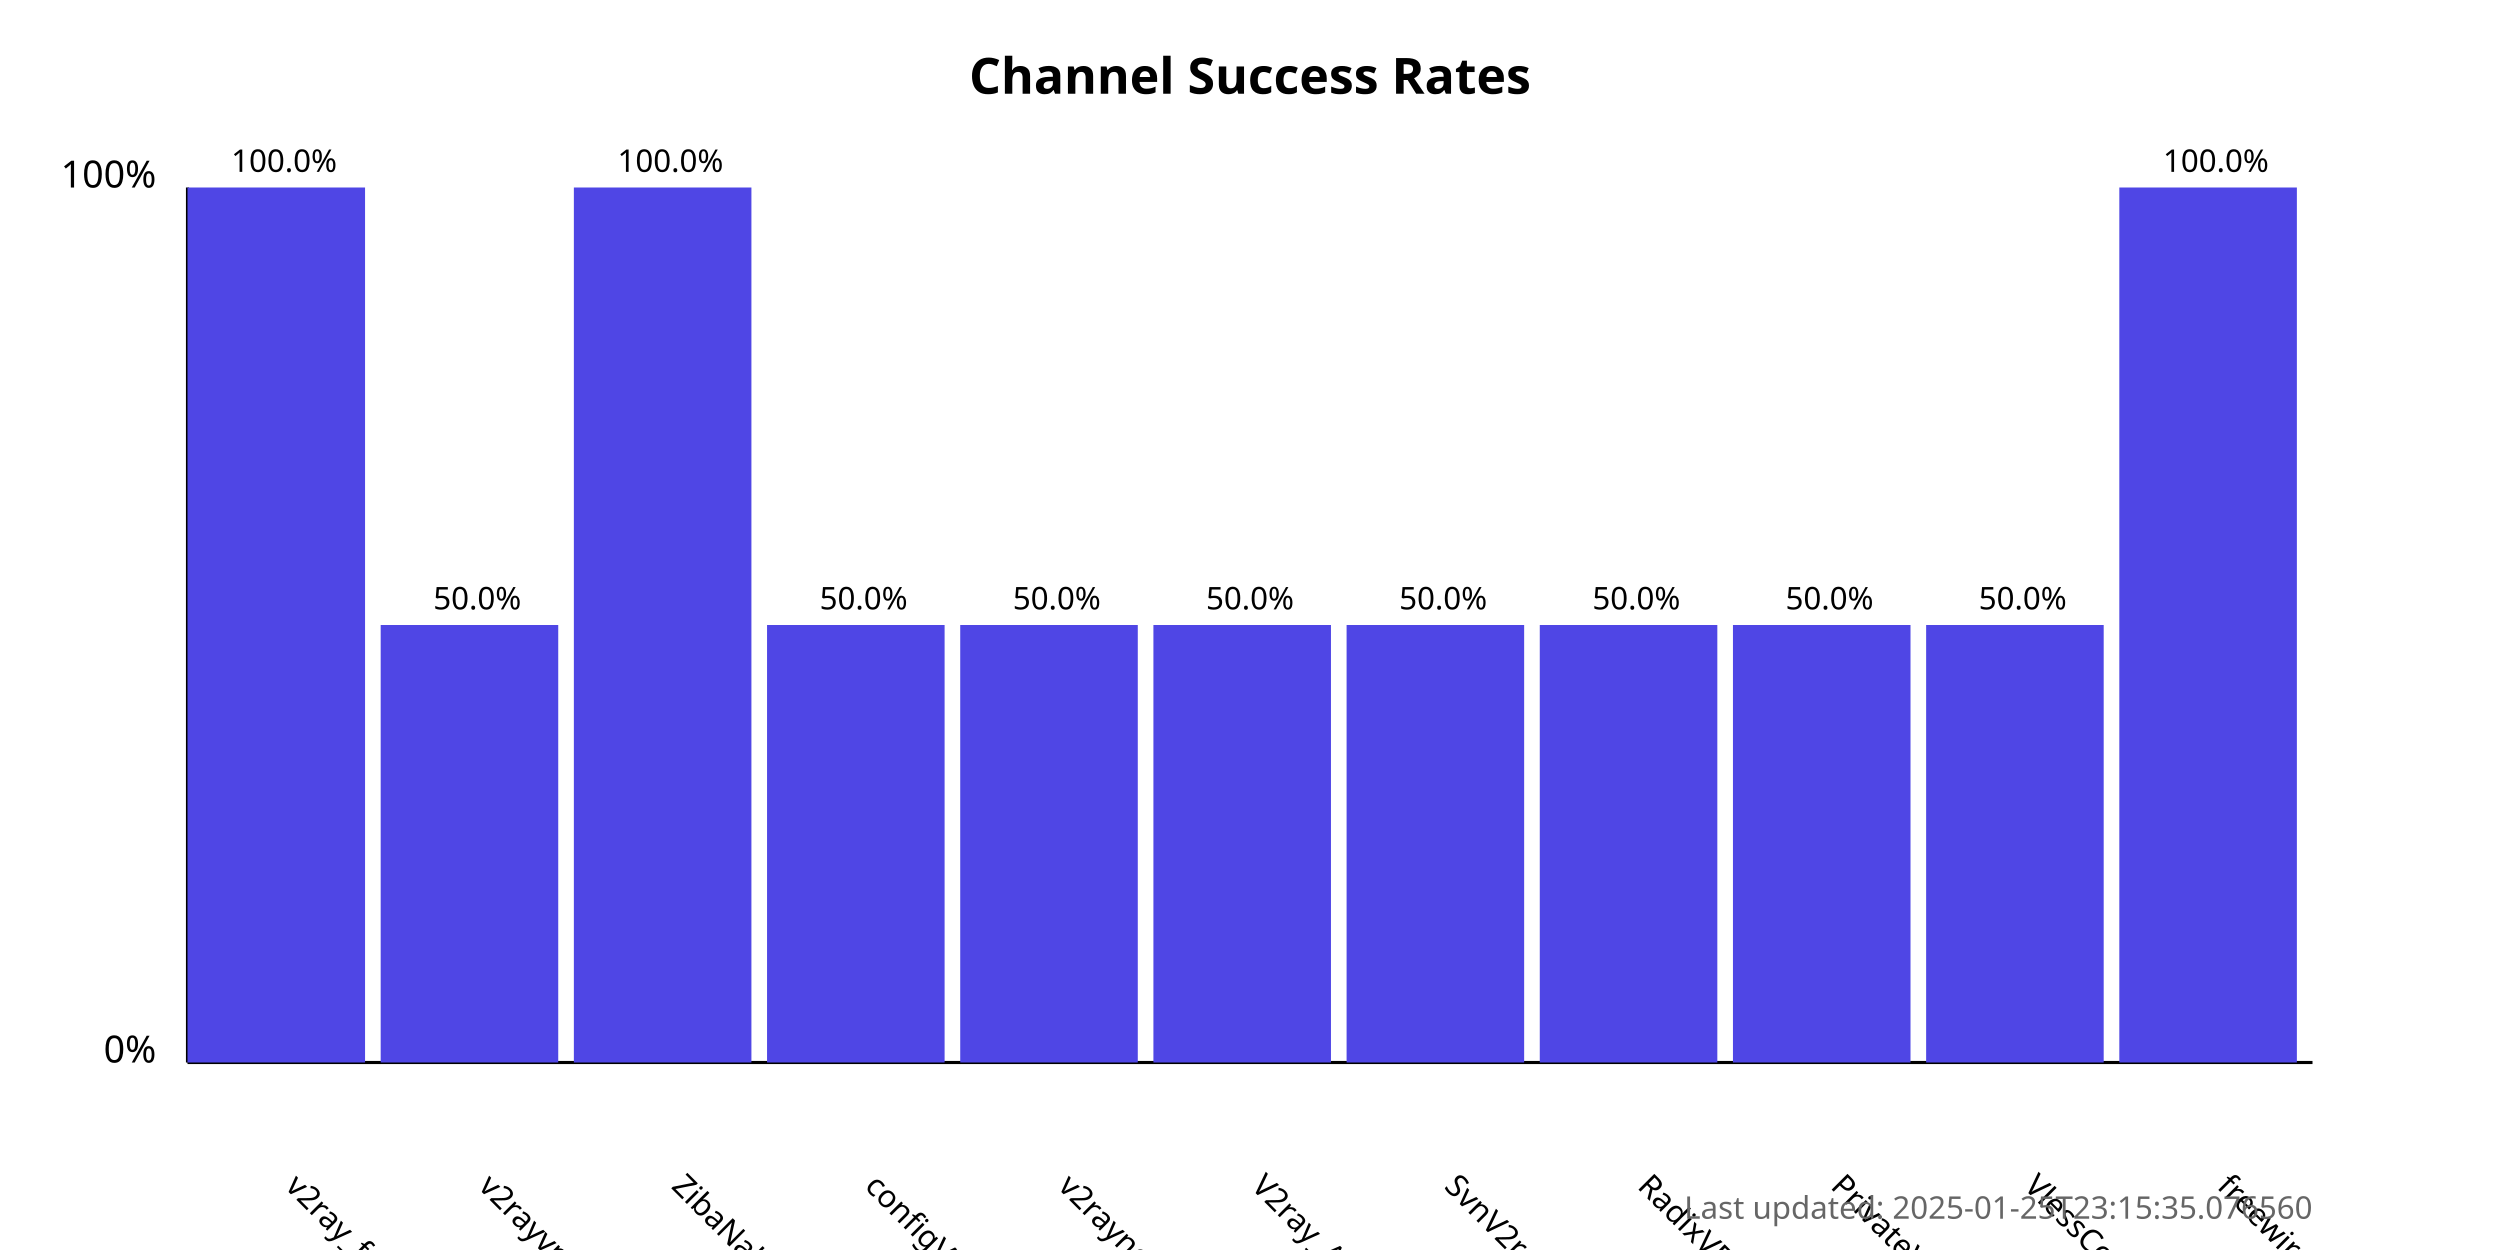
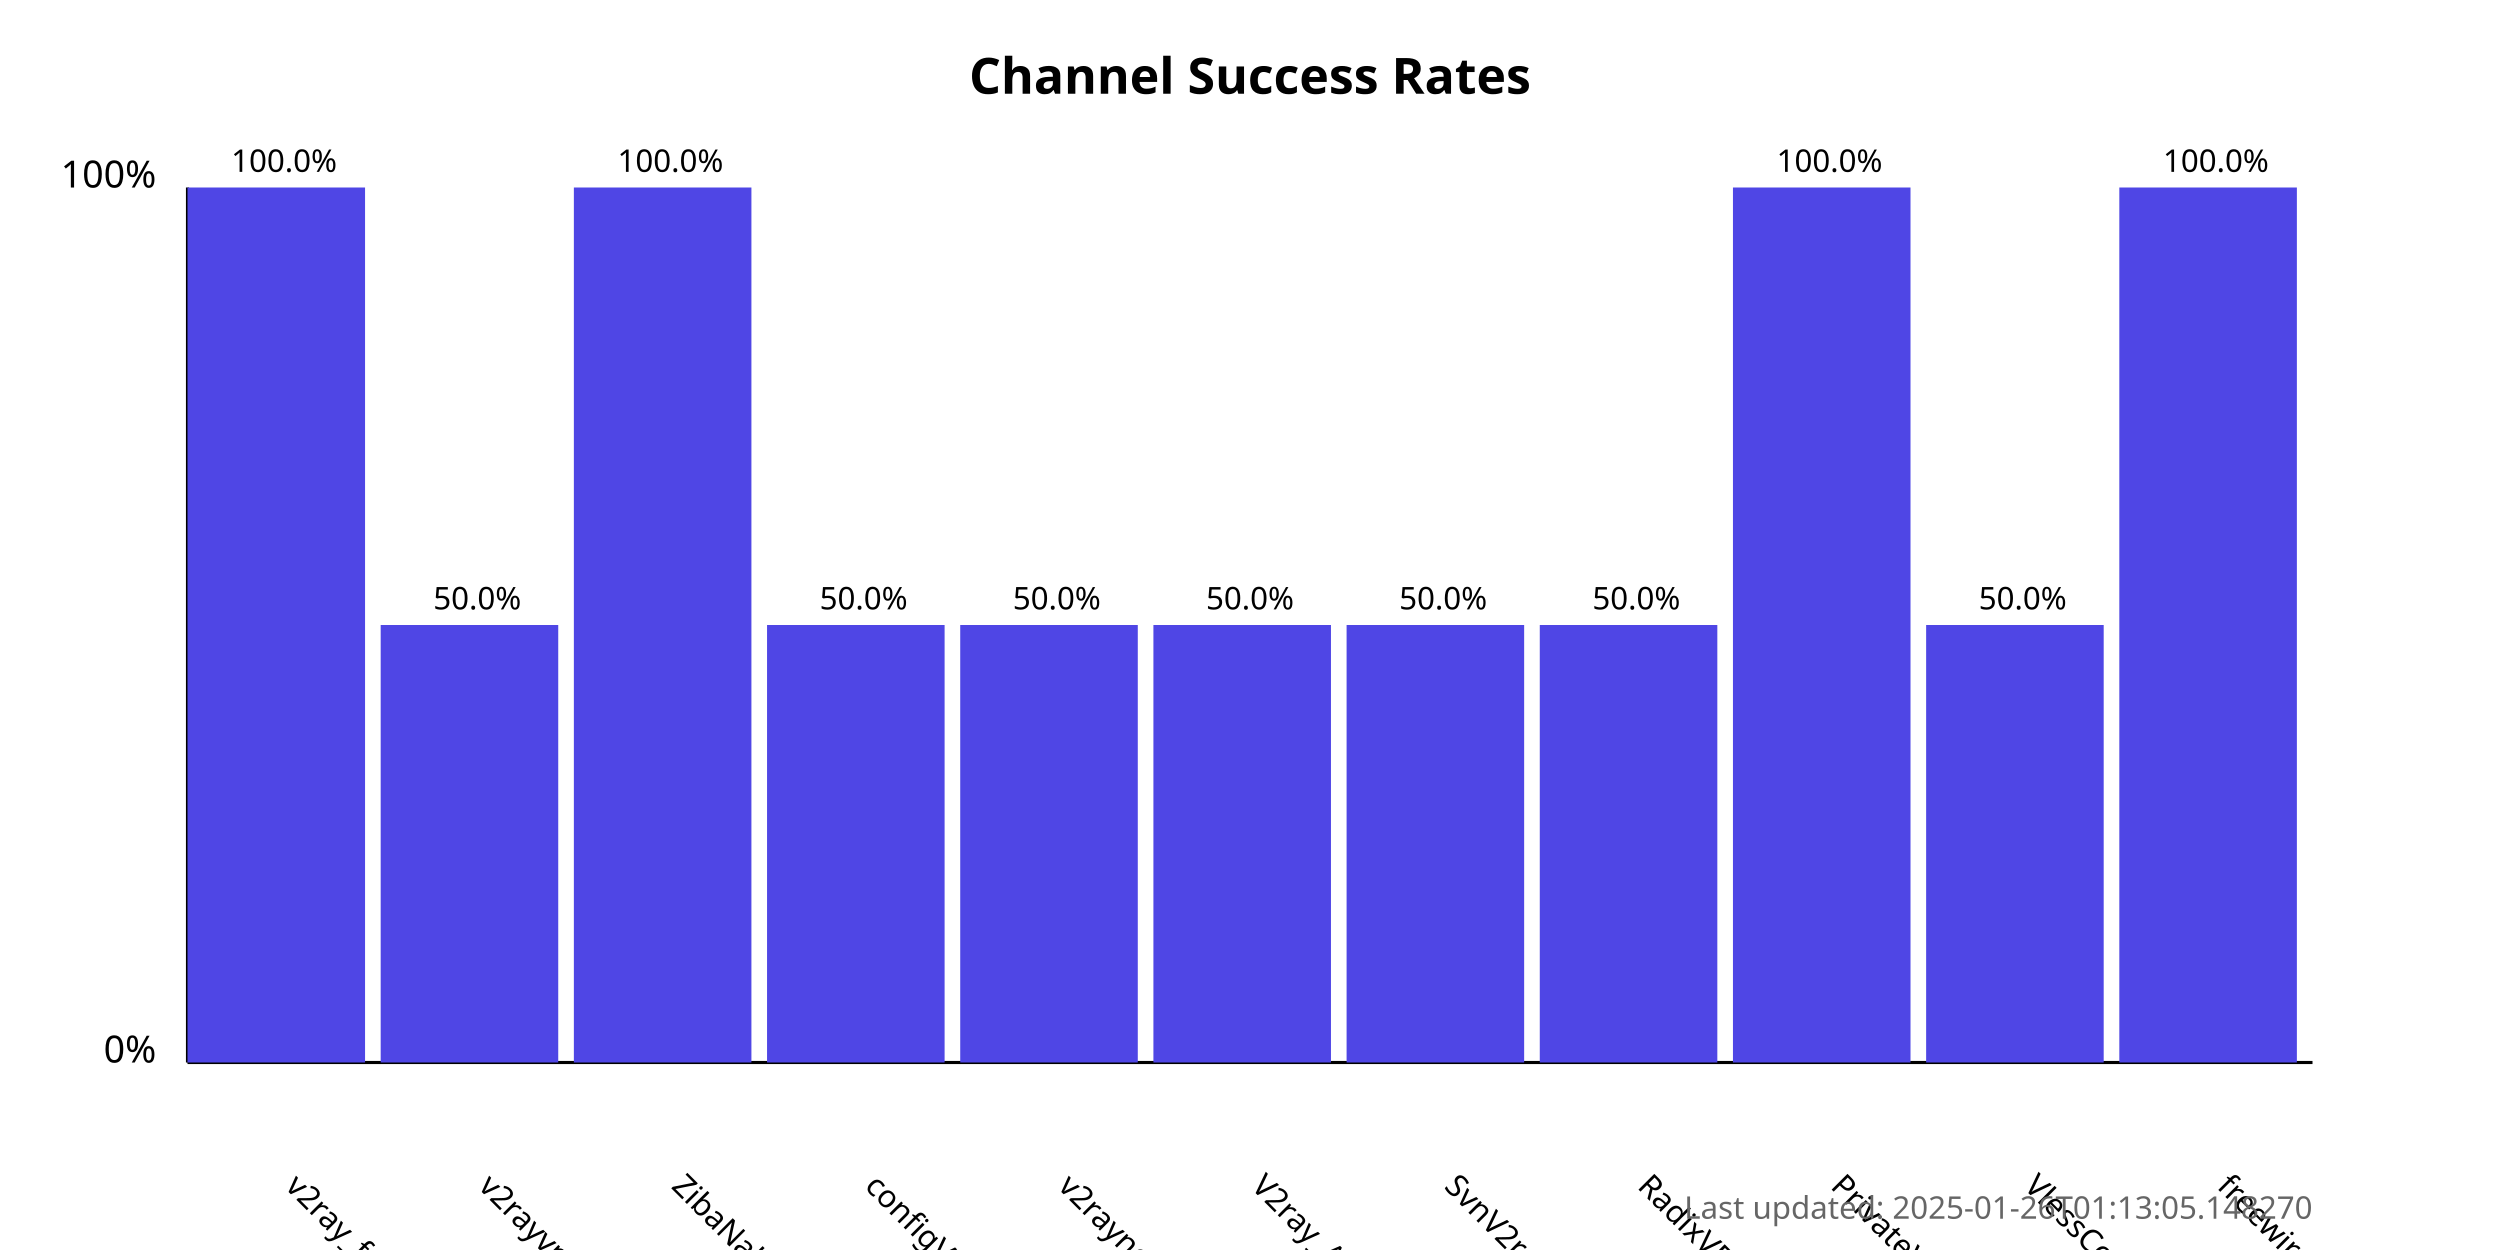
<svg xmlns="http://www.w3.org/2000/svg" width="800" height="400">
  <style>
            .chart-title { font: bold 16px sans-serif; }
            .axis-label { font: 12px sans-serif; }
            .tick-label { font: 10px sans-serif; }
            .bar { fill: #4f46e5; }
            .bar:hover { fill: #6366f1; }
            .timestamp { font: 10px sans-serif; fill: #666; }
        </style>
  <text x="400.0" y="30" text-anchor="middle" class="chart-title">
            Channel Success Rates
        </text>
  <line x1="60" y1="340" x2="60" y2="60" stroke="black" stroke-width="1" />
  <line x1="60" y1="340" x2="740" y2="340" stroke="black" stroke-width="1" />
  <text x="50" y="340" text-anchor="end" class="axis-label">0%</text>
  <text x="50" y="60" text-anchor="end" class="axis-label">100%</text>
  <g>
    <rect x="60" y="60.0" width="56.818" height="280.0" class="bar" />
    <text x="90.909" y="380" transform="rotate(45, 90.90909, 380)" text-anchor="start" class="tick-label">
                v2ray_free_conf
            </text>
    <text x="90.909" y="55.0" text-anchor="middle" class="tick-label">
                100.0%
            </text>
  </g>
  <g>
    <rect x="121.818" y="200.0" width="56.818" height="140.0" class="bar" />
    <text x="152.727" y="380" transform="rotate(45, 152.7273, 380)" text-anchor="start" class="tick-label">
                v2rayvpno
            </text>
    <text x="152.727" y="195.0" text-anchor="middle" class="tick-label">
                50.0%
            </text>
  </g>
  <g>
    <rect x="183.636" y="60.0" width="56.818" height="280.0" class="bar" />
    <text x="214.545" y="380" transform="rotate(45, 214.5455, 380)" text-anchor="start" class="tick-label">
                ZibaNabz
            </text>
    <text x="214.545" y="55.0" text-anchor="middle" class="tick-label">
                100.0%
            </text>
  </g>
  <g>
    <rect x="245.455" y="200.0" width="56.818" height="140.0" class="bar" />
    <text x="276.364" y="380" transform="rotate(45, 276.3636, 380)" text-anchor="start" class="tick-label">
                configV2rayForFree
            </text>
    <text x="276.364" y="195.0" text-anchor="middle" class="tick-label">
                50.0%
            </text>
  </g>
  <g>
    <rect x="307.273" y="200.0" width="56.818" height="140.0" class="bar" />
    <text x="338.182" y="380" transform="rotate(45, 338.1818, 380)" text-anchor="start" class="tick-label">
                v2rayngvpn
            </text>
    <text x="338.182" y="195.0" text-anchor="middle" class="tick-label">
                50.0%
            </text>
  </g>
  <g>
    <rect x="369.091" y="200.0" width="56.818" height="140.0" class="bar" />
    <text x="400.0" y="380" transform="rotate(45, 400.0, 380)" text-anchor="start" class="tick-label">
                V2ray_Alpha
            </text>
    <text x="400.0" y="195.0" text-anchor="middle" class="tick-label">
                50.0%
            </text>
  </g>
  <g>
    <rect x="430.909" y="200.0" width="56.818" height="140.0" class="bar" />
    <text x="461.818" y="380" transform="rotate(45, 461.8182, 380)" text-anchor="start" class="tick-label">
                SvnV2ray
            </text>
    <text x="461.818" y="195.0" text-anchor="middle" class="tick-label">
                50.0%
            </text>
  </g>
  <g>
    <rect x="492.727" y="200.0" width="56.818" height="140.0" class="bar" />
    <text x="523.636" y="380" transform="rotate(45, 523.6364, 380)" text-anchor="start" class="tick-label">
                RadixVPN
            </text>
    <text x="523.636" y="195.0" text-anchor="middle" class="tick-label">
                50.0%
            </text>
  </g>
  <g>
-     <rect x="554.545" y="200.0" width="56.818" height="140.0" class="bar" />
+     <rect x="554.545" y="60.0" width="56.818" height="280.0" class="bar" />
    <text x="585.455" y="380" transform="rotate(45, 585.4545, 380)" text-anchor="start" class="tick-label">
                PrivateVPNs
            </text>
-     <text x="585.455" y="195.0" text-anchor="middle" class="tick-label">
-                 50.0%
+     <text x="585.455" y="55.0" text-anchor="middle" class="tick-label">
+                 100.0%
            </text>
  </g>
  <g>
    <rect x="616.364" y="200.0" width="56.818" height="140.0" class="bar" />
    <text x="647.273" y="380" transform="rotate(45, 647.2727, 380)" text-anchor="start" class="tick-label">
                VlessConfig
            </text>
    <text x="647.273" y="195.0" text-anchor="middle" class="tick-label">
                50.0%
            </text>
  </g>
  <g>
    <rect x="678.182" y="60.0" width="56.818" height="280.0" class="bar" />
    <text x="709.091" y="380" transform="rotate(45, 709.0909, 380)" text-anchor="start" class="tick-label">
                freewireguard
            </text>
    <text x="709.091" y="55.0" text-anchor="middle" class="tick-label">
                100.0%
            </text>
  </g>
  <text x="740" y="390" text-anchor="end" class="timestamp">
-             Last updated: 2025-01-25T23:15:35.076560
+             Last updated: 2025-01-26T01:13:05.148270
        </text>
</svg>
